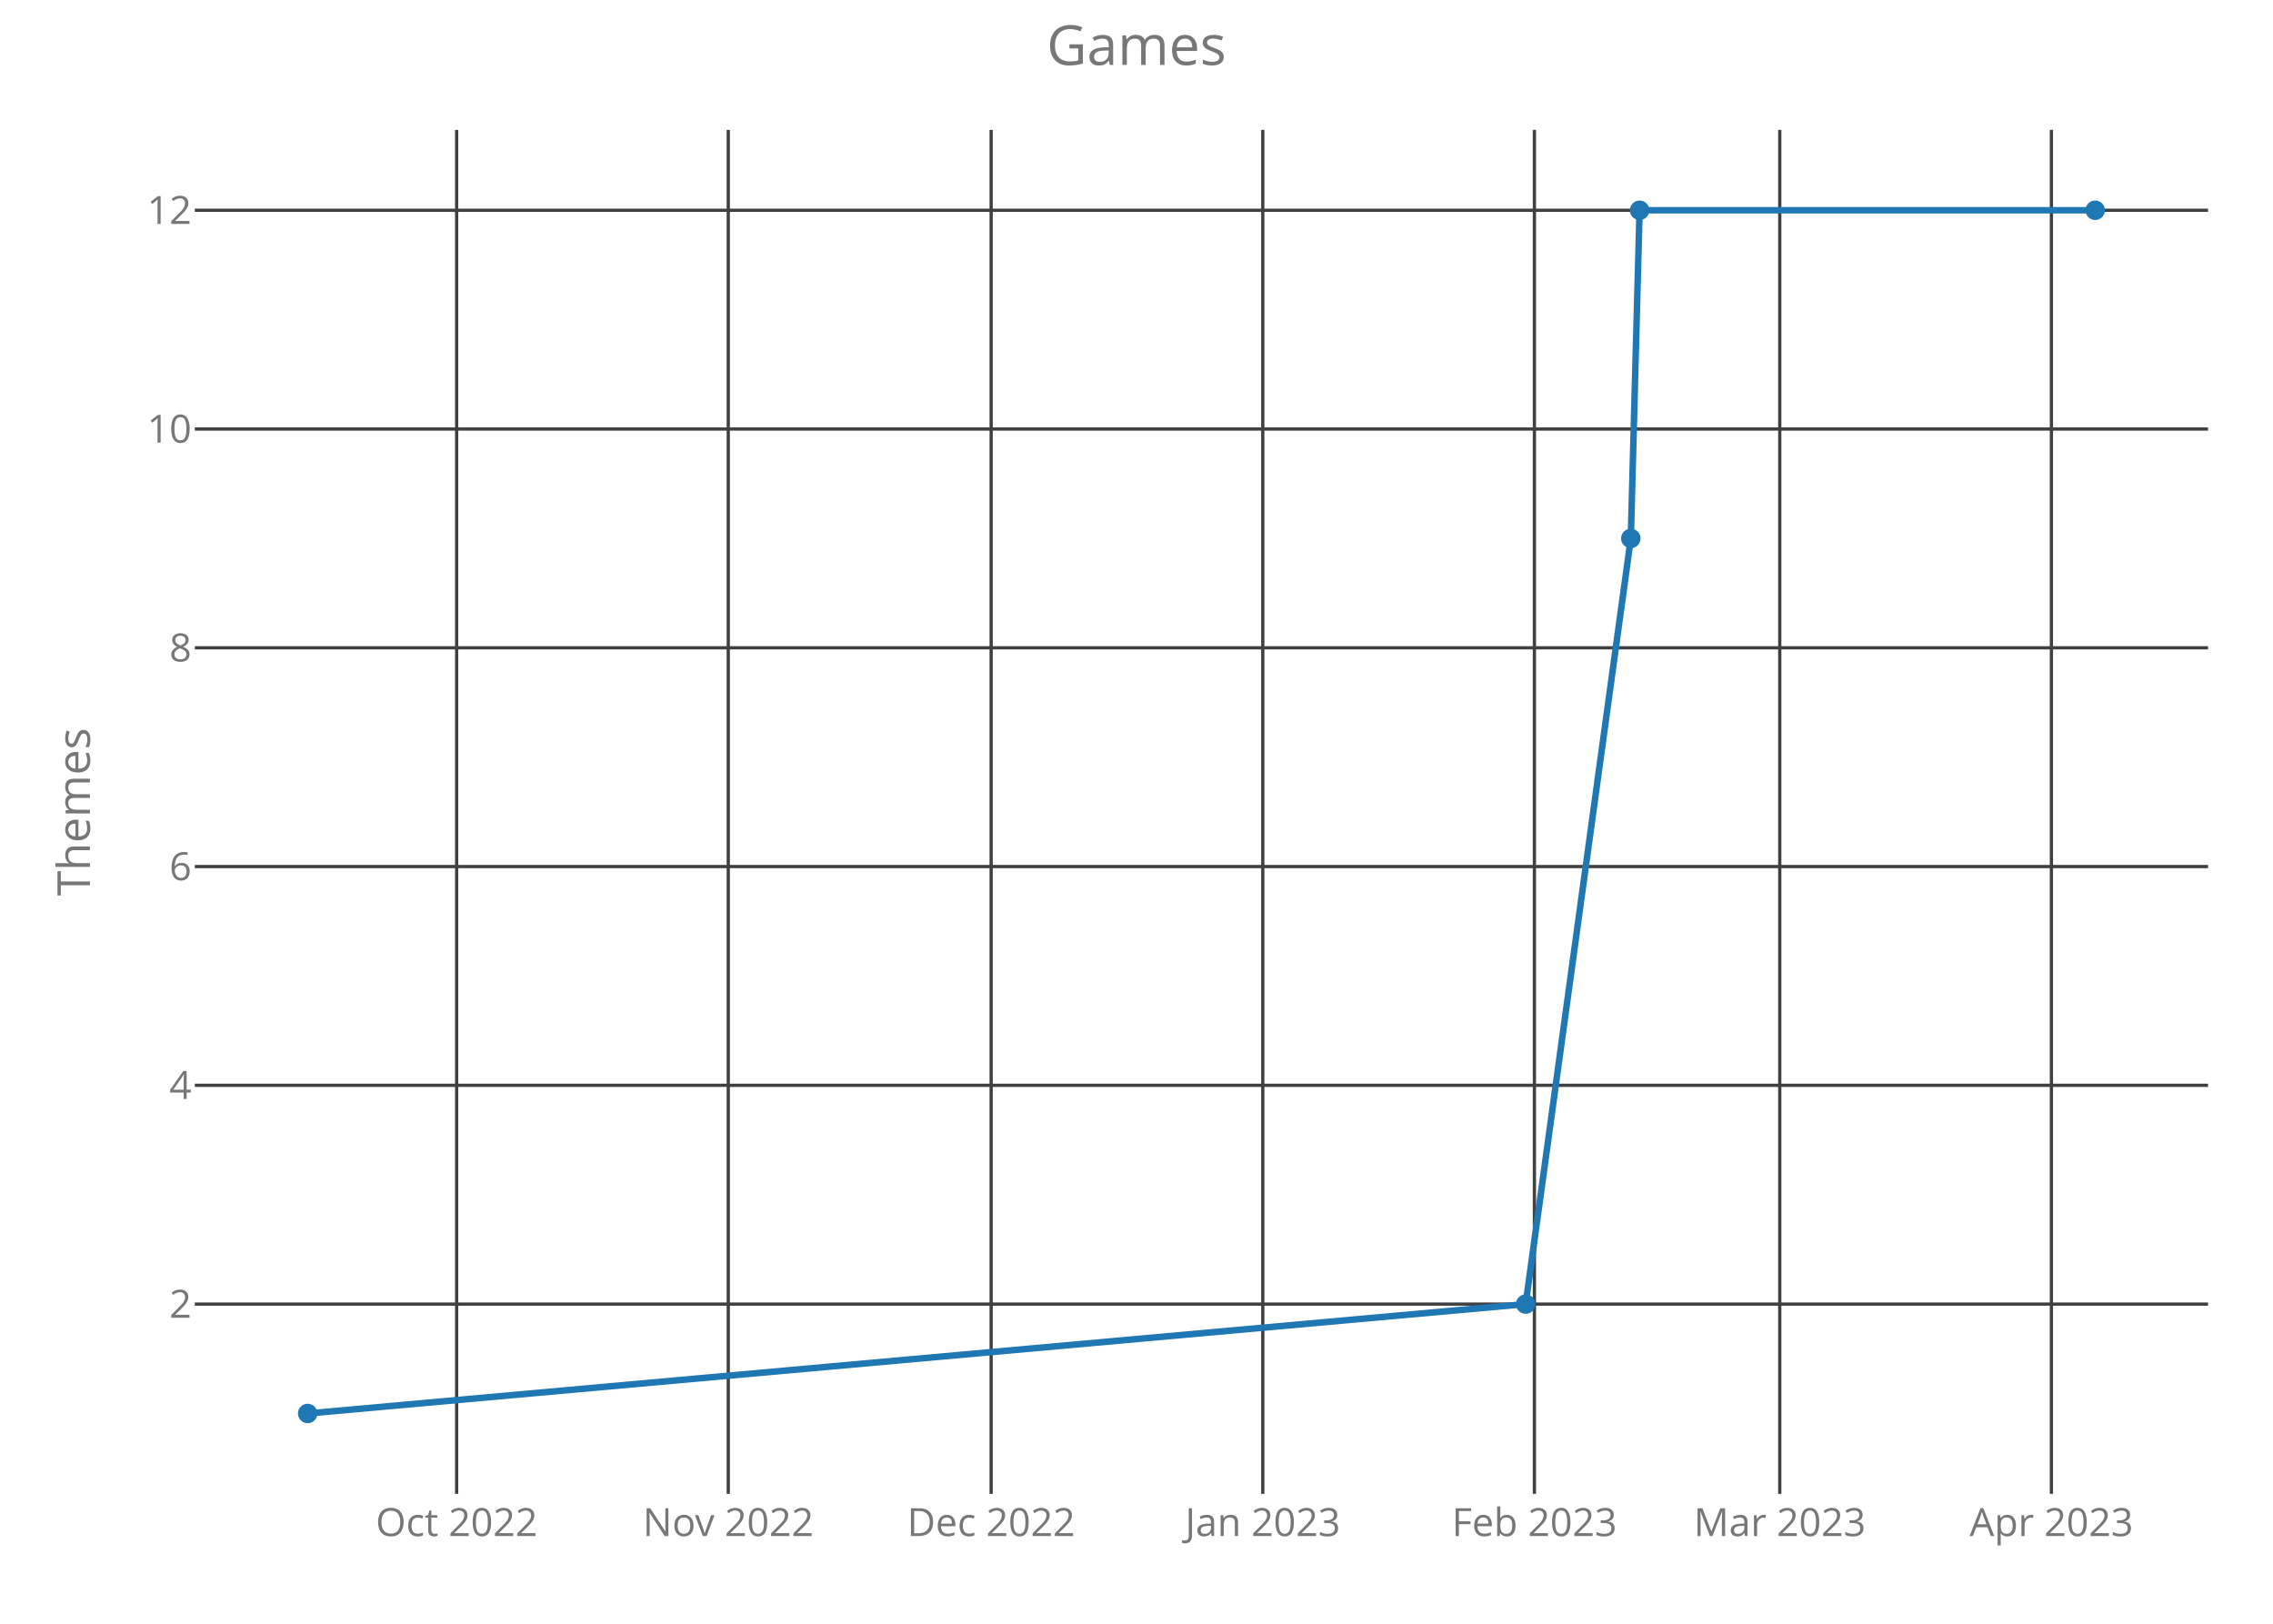
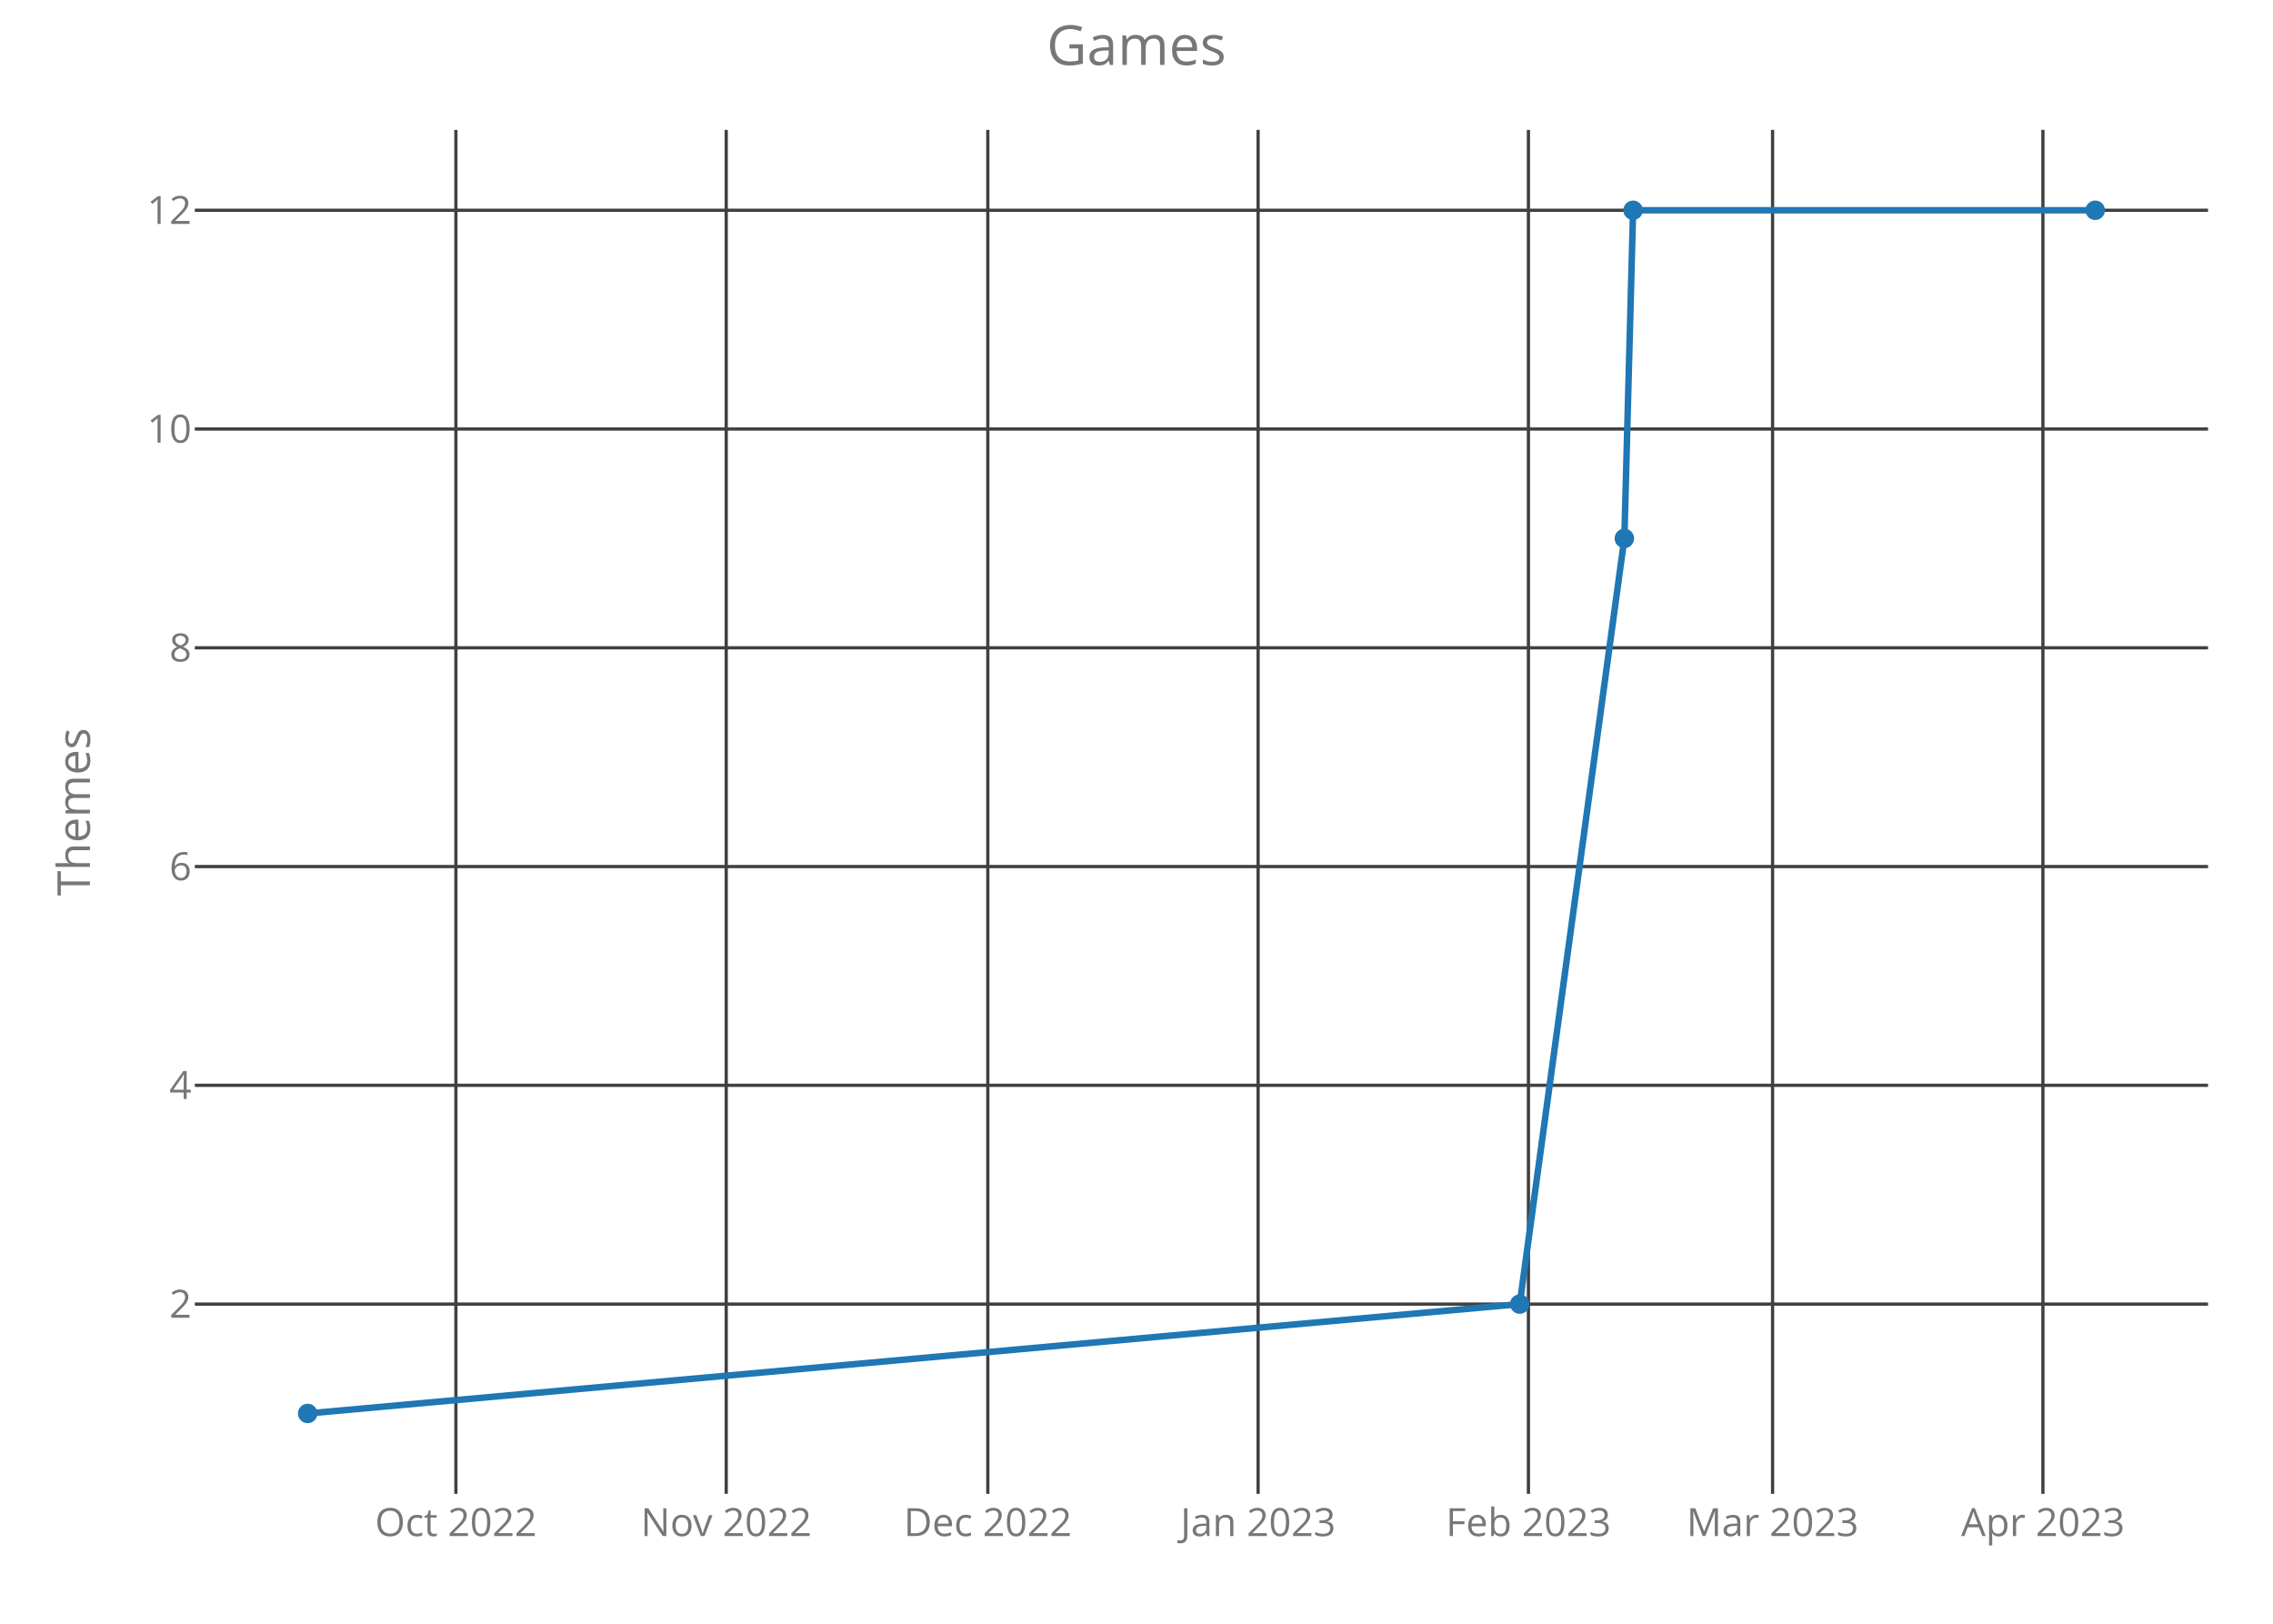
<svg xmlns="http://www.w3.org/2000/svg" class="main-svg" width="700" height="500" style="" viewBox="0 0 700 500">
  <rect x="0" y="0" width="700" height="500" style="fill: rgb(0, 0, 0); fill-opacity: 0;" />
-   <defs id="defs-28fe5f">
+   <defs id="defs-0b020e">
    <g class="clips">
-       <clipPath id="clip28fe5fxyplot" class="plotclip">
+       <clipPath id="clip0b020exyplot" class="plotclip">
        <rect width="620" height="420" />
      </clipPath>
-       <clipPath class="axesclip" id="clip28fe5fx">
+       <clipPath class="axesclip" id="clip0b020ex">
        <rect x="60" y="0" width="620" height="500" />
      </clipPath>
-       <clipPath class="axesclip" id="clip28fe5fy">
+       <clipPath class="axesclip" id="clip0b020ey">
        <rect x="0" y="40" width="700" height="420" />
      </clipPath>
-       <clipPath class="axesclip" id="clip28fe5fxy">
+       <clipPath class="axesclip" id="clip0b020exy">
        <rect x="60" y="40" width="620" height="420" />
      </clipPath>
    </g>
    <g class="gradients" />
  </defs>
  <g class="bglayer">
    <rect class="bg" x="60" y="40" width="620" height="420" style="fill: rgb(0, 0, 0); fill-opacity: 0; stroke-width: 0;" />
  </g>
  <g class="layer-below">
    <g class="imagelayer" />
    <g class="shapelayer" />
  </g>
  <g class="cartesianlayer">
    <g class="subplot xy">
      <g class="layer-subplot">
        <g class="shapelayer" />
        <g class="imagelayer" />
      </g>
      <g class="gridlayer">
        <g class="x">
-           <path class="xgrid crisp" transform="translate(140.63,0)" d="M0,40v420" style="stroke: rgb(64, 64, 64); stroke-opacity: 1; stroke-width: 1px;" />
-           <path class="xgrid crisp" transform="translate(224.28,0)" d="M0,40v420" style="stroke: rgb(64, 64, 64); stroke-opacity: 1; stroke-width: 1px;" />
-           <path class="xgrid crisp" transform="translate(305.24,0)" d="M0,40v420" style="stroke: rgb(64, 64, 64); stroke-opacity: 1; stroke-width: 1px;" />
-           <path class="xgrid crisp" transform="translate(388.89,0)" d="M0,40v420" style="stroke: rgb(64, 64, 64); stroke-opacity: 1; stroke-width: 1px;" />
-           <path class="xgrid crisp" transform="translate(472.54,0)" d="M0,40v420" style="stroke: rgb(64, 64, 64); stroke-opacity: 1; stroke-width: 1px;" />
-           <path class="xgrid crisp" transform="translate(548.1,0)" d="M0,40v420" style="stroke: rgb(64, 64, 64); stroke-opacity: 1; stroke-width: 1px;" />
-           <path class="xgrid crisp" transform="translate(631.76,0)" d="M0,40v420" style="stroke: rgb(64, 64, 64); stroke-opacity: 1; stroke-width: 1px;" />
+           <path class="xgrid crisp" transform="translate(140.4,0)" d="M0,40v420" style="stroke: rgb(64, 64, 64); stroke-opacity: 1; stroke-width: 1px;" />
+           <path class="xgrid crisp" transform="translate(223.65,0)" d="M0,40v420" style="stroke: rgb(64, 64, 64); stroke-opacity: 1; stroke-width: 1px;" />
+           <path class="xgrid crisp" transform="translate(304.21,0)" d="M0,40v420" style="stroke: rgb(64, 64, 64); stroke-opacity: 1; stroke-width: 1px;" />
+           <path class="xgrid crisp" transform="translate(387.45,0)" d="M0,40v420" style="stroke: rgb(64, 64, 64); stroke-opacity: 1; stroke-width: 1px;" />
+           <path class="xgrid crisp" transform="translate(470.7,0)" d="M0,40v420" style="stroke: rgb(64, 64, 64); stroke-opacity: 1; stroke-width: 1px;" />
+           <path class="xgrid crisp" transform="translate(545.89,0)" d="M0,40v420" style="stroke: rgb(64, 64, 64); stroke-opacity: 1; stroke-width: 1px;" />
+           <path class="xgrid crisp" transform="translate(629.14,0)" d="M0,40v420" style="stroke: rgb(64, 64, 64); stroke-opacity: 1; stroke-width: 1px;" />
        </g>
        <g class="y">
          <path class="ygrid crisp" transform="translate(0,401.57)" d="M60,0h620" style="stroke: rgb(64, 64, 64); stroke-opacity: 1; stroke-width: 1px;" />
          <path class="ygrid crisp" transform="translate(0,334.2)" d="M60,0h620" style="stroke: rgb(64, 64, 64); stroke-opacity: 1; stroke-width: 1px;" />
          <path class="ygrid crisp" transform="translate(0,266.84)" d="M60,0h620" style="stroke: rgb(64, 64, 64); stroke-opacity: 1; stroke-width: 1px;" />
          <path class="ygrid crisp" transform="translate(0,199.48)" d="M60,0h620" style="stroke: rgb(64, 64, 64); stroke-opacity: 1; stroke-width: 1px;" />
          <path class="ygrid crisp" transform="translate(0,132.11)" d="M60,0h620" style="stroke: rgb(64, 64, 64); stroke-opacity: 1; stroke-width: 1px;" />
          <path class="ygrid crisp" transform="translate(0,64.75)" d="M60,0h620" style="stroke: rgb(64, 64, 64); stroke-opacity: 1; stroke-width: 1px;" />
        </g>
      </g>
      <g class="zerolinelayer" />
      <path class="xlines-below crisp" d="M0,0" style="fill: none;" />
      <path class="ylines-below crisp" d="M0,0" style="fill: none;" />
      <g class="overlines-below" />
      <g class="xaxislayer-below">
        <g class="xtick">
-           <text text-anchor="middle" x="0" y="473" transform="translate(140.63,0)" style="font-family: 'Open Sans'; font-size: 12px; fill: rgb(119, 119, 119); fill-opacity: 1; white-space: pre;">Oct 2022</text>
+           <text text-anchor="middle" x="0" y="473" transform="translate(140.4,0)" style="font-family: 'Open Sans'; font-size: 12px; fill: rgb(119, 119, 119); fill-opacity: 1; white-space: pre;">Oct 2022</text>
        </g>
        <g class="xtick">
-           <text text-anchor="middle" x="0" y="473" transform="translate(224.28,0)" style="font-family: 'Open Sans'; font-size: 12px; fill: rgb(119, 119, 119); fill-opacity: 1; white-space: pre;">Nov 2022</text>
+           <text text-anchor="middle" x="0" y="473" transform="translate(223.65,0)" style="font-family: 'Open Sans'; font-size: 12px; fill: rgb(119, 119, 119); fill-opacity: 1; white-space: pre;">Nov 2022</text>
        </g>
        <g class="xtick">
-           <text text-anchor="middle" x="0" y="473" transform="translate(305.24,0)" style="font-family: 'Open Sans'; font-size: 12px; fill: rgb(119, 119, 119); fill-opacity: 1; white-space: pre;">Dec 2022</text>
+           <text text-anchor="middle" x="0" y="473" transform="translate(304.21,0)" style="font-family: 'Open Sans'; font-size: 12px; fill: rgb(119, 119, 119); fill-opacity: 1; white-space: pre;">Dec 2022</text>
        </g>
        <g class="xtick">
-           <text text-anchor="middle" x="0" y="473" transform="translate(388.89,0)" style="font-family: 'Open Sans'; font-size: 12px; fill: rgb(119, 119, 119); fill-opacity: 1; white-space: pre;">Jan 2023</text>
+           <text text-anchor="middle" x="0" y="473" transform="translate(387.45,0)" style="font-family: 'Open Sans'; font-size: 12px; fill: rgb(119, 119, 119); fill-opacity: 1; white-space: pre;">Jan 2023</text>
        </g>
        <g class="xtick">
-           <text text-anchor="middle" x="0" y="473" transform="translate(472.54,0)" style="font-family: 'Open Sans'; font-size: 12px; fill: rgb(119, 119, 119); fill-opacity: 1; white-space: pre;">Feb 2023</text>
+           <text text-anchor="middle" x="0" y="473" transform="translate(470.7,0)" style="font-family: 'Open Sans'; font-size: 12px; fill: rgb(119, 119, 119); fill-opacity: 1; white-space: pre;">Feb 2023</text>
        </g>
        <g class="xtick">
-           <text text-anchor="middle" x="0" y="473" transform="translate(548.1,0)" style="font-family: 'Open Sans'; font-size: 12px; fill: rgb(119, 119, 119); fill-opacity: 1; white-space: pre;">Mar 2023</text>
+           <text text-anchor="middle" x="0" y="473" transform="translate(545.89,0)" style="font-family: 'Open Sans'; font-size: 12px; fill: rgb(119, 119, 119); fill-opacity: 1; white-space: pre;">Mar 2023</text>
        </g>
        <g class="xtick">
-           <text text-anchor="middle" x="0" y="473" transform="translate(631.76,0)" style="font-family: 'Open Sans'; font-size: 12px; fill: rgb(119, 119, 119); fill-opacity: 1; white-space: pre;">Apr 2023</text>
+           <text text-anchor="middle" x="0" y="473" transform="translate(629.14,0)" style="font-family: 'Open Sans'; font-size: 12px; fill: rgb(119, 119, 119); fill-opacity: 1; white-space: pre;">Apr 2023</text>
        </g>
      </g>
      <g class="yaxislayer-below">
        <g class="ytick">
          <text text-anchor="end" x="59" y="4.2" transform="translate(0,401.57)" style="font-family: 'Open Sans'; font-size: 12px; fill: rgb(119, 119, 119); fill-opacity: 1; white-space: pre;">2</text>
        </g>
        <g class="ytick">
          <text text-anchor="end" x="59" y="4.2" transform="translate(0,334.2)" style="font-family: 'Open Sans'; font-size: 12px; fill: rgb(119, 119, 119); fill-opacity: 1; white-space: pre;">4</text>
        </g>
        <g class="ytick">
          <text text-anchor="end" x="59" y="4.2" transform="translate(0,266.84)" style="font-family: 'Open Sans'; font-size: 12px; fill: rgb(119, 119, 119); fill-opacity: 1; white-space: pre;">6</text>
        </g>
        <g class="ytick">
          <text text-anchor="end" x="59" y="4.2" transform="translate(0,199.48)" style="font-family: 'Open Sans'; font-size: 12px; fill: rgb(119, 119, 119); fill-opacity: 1; white-space: pre;">8</text>
        </g>
        <g class="ytick">
          <text text-anchor="end" x="59" y="4.2" transform="translate(0,132.11)" style="font-family: 'Open Sans'; font-size: 12px; fill: rgb(119, 119, 119); fill-opacity: 1; white-space: pre;">10</text>
        </g>
        <g class="ytick">
          <text text-anchor="end" x="59" y="4.2" transform="translate(0,64.75)" style="font-family: 'Open Sans'; font-size: 12px; fill: rgb(119, 119, 119); fill-opacity: 1; white-space: pre;">12</text>
        </g>
      </g>
      <g class="overaxes-below" />
-       <g class="plot" transform="translate(60,40)" clip-path="url('#clip28fe5fxyplot')">
+       <g class="plot" transform="translate(60,40)" clip-path="url('#clip0b020exyplot')">
        <g class="scatterlayer mlayer">
-           <g class="trace scatter trace91294f" style="stroke-miterlimit: 2; opacity: 1;">
+           <g class="trace scatter tracef389d4" style="stroke-miterlimit: 2; opacity: 1;">
            <g class="fills" />
            <g class="errorbars" />
            <g class="lines">
-               <path class="js-line" d="M34.75,395.25L409.85,361.57L442.23,125.8L444.93,24.75L585.25,24.75" style="vector-effect: non-scaling-stroke; fill: none; stroke: rgb(31, 119, 180); stroke-opacity: 1; stroke-width: 2px; opacity: 1;" />
+               <path class="js-line" d="M34.75,395.25L408.02,361.57L440.24,125.8L442.93,24.75L585.25,24.75" style="vector-effect: non-scaling-stroke; fill: none; stroke: rgb(31, 119, 180); stroke-opacity: 1; stroke-width: 2px; opacity: 1;" />
            </g>
            <g class="points">
              <path class="point" transform="translate(34.75,395.25)" d="M3,0A3,3 0 1,1 0,-3A3,3 0 0,1 3,0Z" style="opacity: 1; stroke-width: 0px; fill: rgb(31, 119, 180); fill-opacity: 1;" />
-               <path class="point" transform="translate(409.85,361.57)" d="M3,0A3,3 0 1,1 0,-3A3,3 0 0,1 3,0Z" style="opacity: 1; stroke-width: 0px; fill: rgb(31, 119, 180); fill-opacity: 1;" />
-               <path class="point" transform="translate(442.23,125.8)" d="M3,0A3,3 0 1,1 0,-3A3,3 0 0,1 3,0Z" style="opacity: 1; stroke-width: 0px; fill: rgb(31, 119, 180); fill-opacity: 1;" />
-               <path class="point" transform="translate(444.93,24.75)" d="M3,0A3,3 0 1,1 0,-3A3,3 0 0,1 3,0Z" style="opacity: 1; stroke-width: 0px; fill: rgb(31, 119, 180); fill-opacity: 1;" />
+               <path class="point" transform="translate(408.02,361.57)" d="M3,0A3,3 0 1,1 0,-3A3,3 0 0,1 3,0Z" style="opacity: 1; stroke-width: 0px; fill: rgb(31, 119, 180); fill-opacity: 1;" />
+               <path class="point" transform="translate(440.24,125.8)" d="M3,0A3,3 0 1,1 0,-3A3,3 0 0,1 3,0Z" style="opacity: 1; stroke-width: 0px; fill: rgb(31, 119, 180); fill-opacity: 1;" />
+               <path class="point" transform="translate(442.93,24.75)" d="M3,0A3,3 0 1,1 0,-3A3,3 0 0,1 3,0Z" style="opacity: 1; stroke-width: 0px; fill: rgb(31, 119, 180); fill-opacity: 1;" />
              <path class="point" transform="translate(585.25,24.75)" d="M3,0A3,3 0 1,1 0,-3A3,3 0 0,1 3,0Z" style="opacity: 1; stroke-width: 0px; fill: rgb(31, 119, 180); fill-opacity: 1;" />
            </g>
            <g class="text" />
          </g>
        </g>
      </g>
      <g class="overplot" />
      <path class="xlines-above" />
      <path class="ylines-above" />
      <g class="overlines-above" />
      <g class="xaxislayer-above" />
      <g class="yaxislayer-above" />
      <g class="overaxes-above" />
    </g>
  </g>
  <g class="polarlayer" />
  <g class="ternarylayer" />
  <g class="geolayer" />
  <g class="funnelarealayer" />
  <g class="pielayer" />
  <g class="treemaplayer" />
  <g class="sunburstlayer" />
  <g class="glimages" />
-   <defs id="topdefs-28fe5f">
+   <defs id="topdefs-0b020e">
    <g class="clips" />
  </defs>
  <g class="layer-above">
    <g class="imagelayer" />
    <g class="shapelayer" />
  </g>
  <g class="infolayer">
    <g class="g-gtitle">
      <text class="gtitle" x="350" y="20" text-anchor="middle" dy="0em" style="font-family: 'Open Sans'; font-size: 17px; fill: rgb(119, 119, 119); opacity: 1; font-weight: normal; white-space: pre;">Games</text>
    </g>
    <g class="g-xtitle" />
    <g class="g-ytitle">
      <text class="ytitle" transform="rotate(-90,27.7,250)" x="27.7" y="250" text-anchor="middle" style="font-family: 'Open Sans'; font-size: 14px; fill: rgb(119, 119, 119); opacity: 1; font-weight: normal; white-space: pre;">Themes</text>
    </g>
  </g>
</svg>
